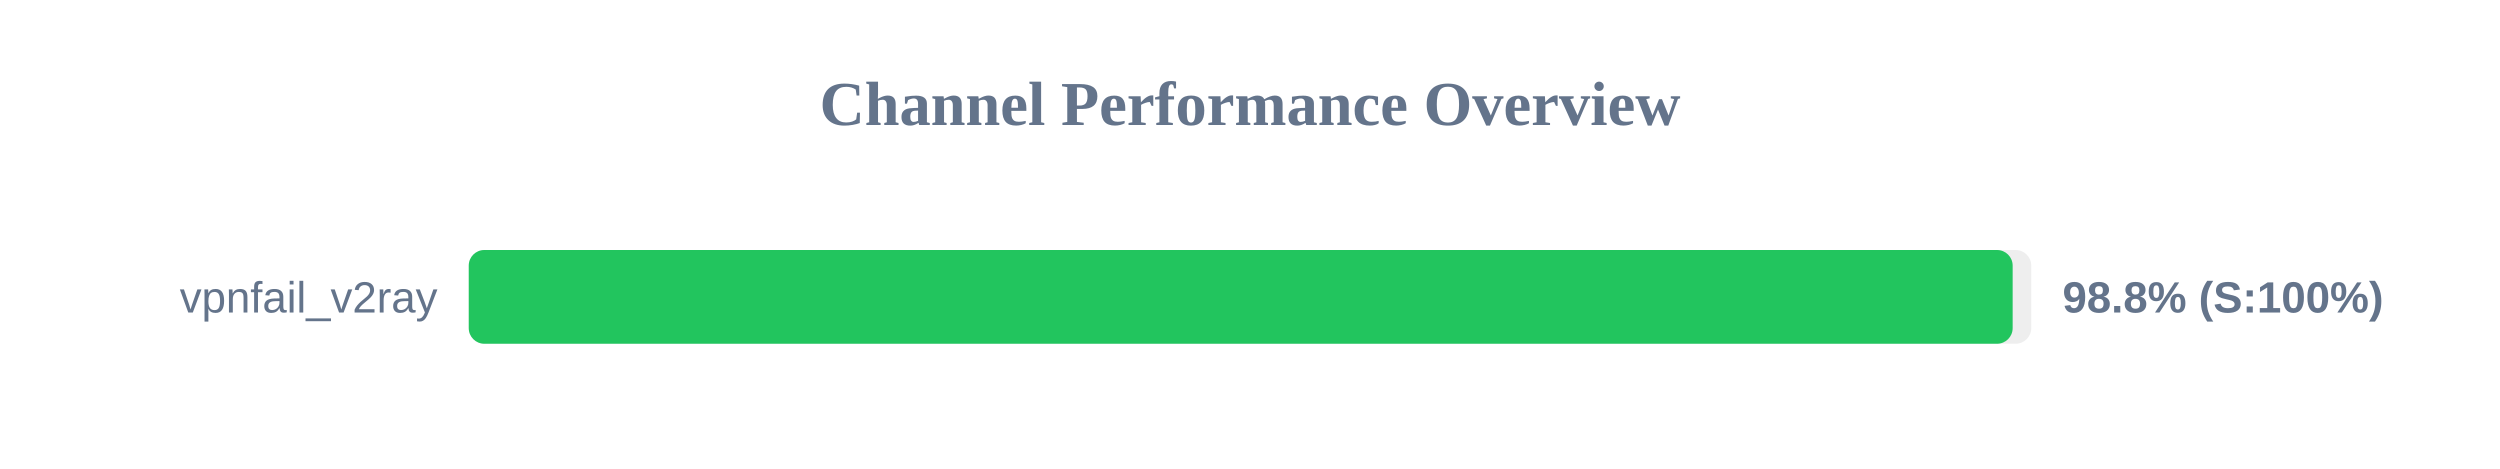
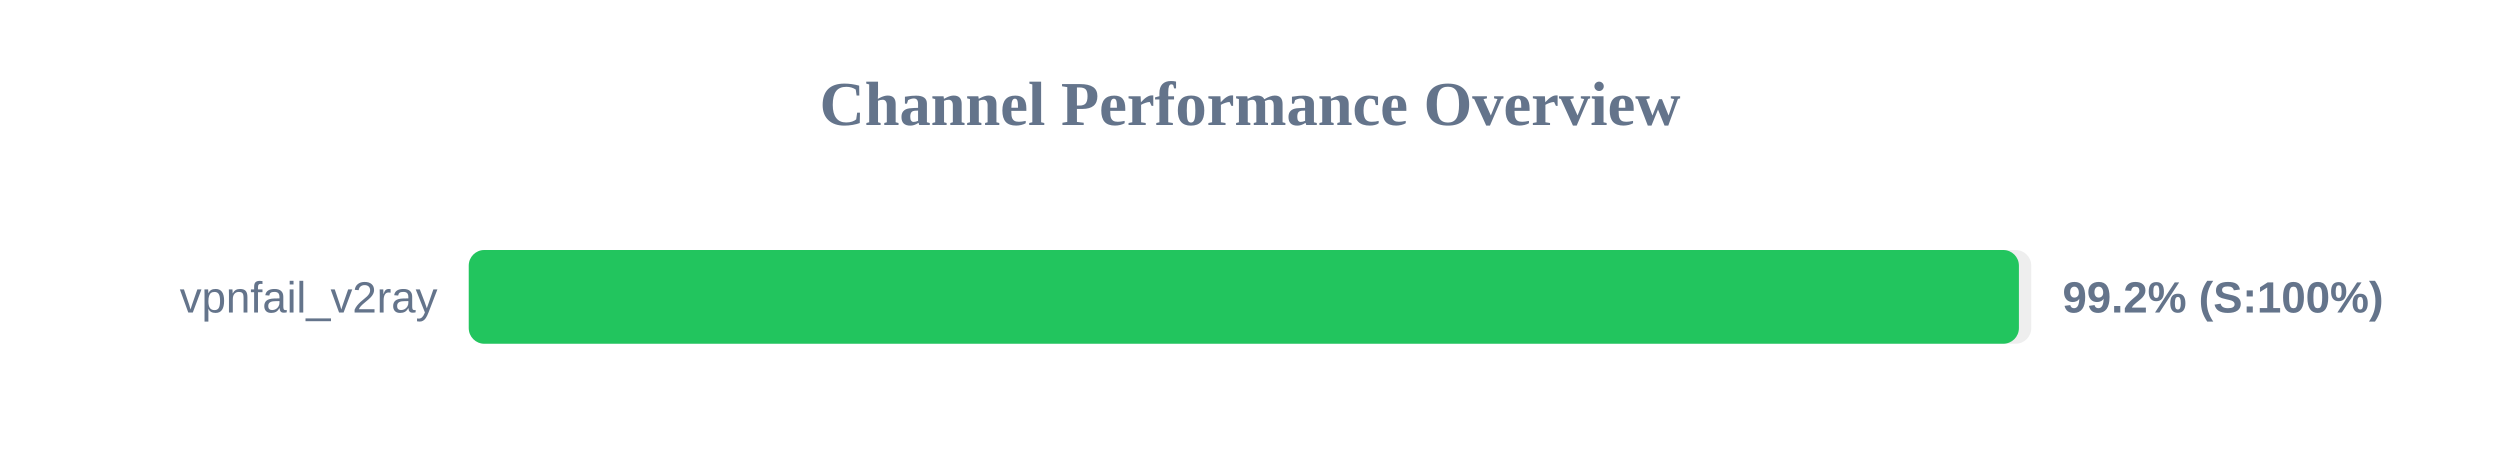
<svg xmlns="http://www.w3.org/2000/svg" width="800" height="150" version="1.1">
  <style>
        .row { font: 14px Arial; fill: #64748b; }
        .score { font: bold 14px Arial; fill: #64748b; }
    </style>
  <text x="400" y="40" text-anchor="middle" font-size="20px" font-weight="bold" fill="#64748b">Channel Performance Overview</text>
  <rect x="150" y="80" width="500" height="30" fill="#eee" rx="5" />
-   <rect x="150" y="80" width="494.05" height="30" fill="#22c55e" rx="5" />
+   <rect x="150" y="80" width="496.05" height="30" fill="#22c55e" rx="5" />
  <text x="140" y="100" text-anchor="end" class="row">vpnfail_v2ray</text>
-   <text x="660" y="100" text-anchor="start" class="score">98.8% (S:100%)</text>
+   <text x="660" y="100" text-anchor="start" class="score">99.2% (S:100%)</text>
</svg>
